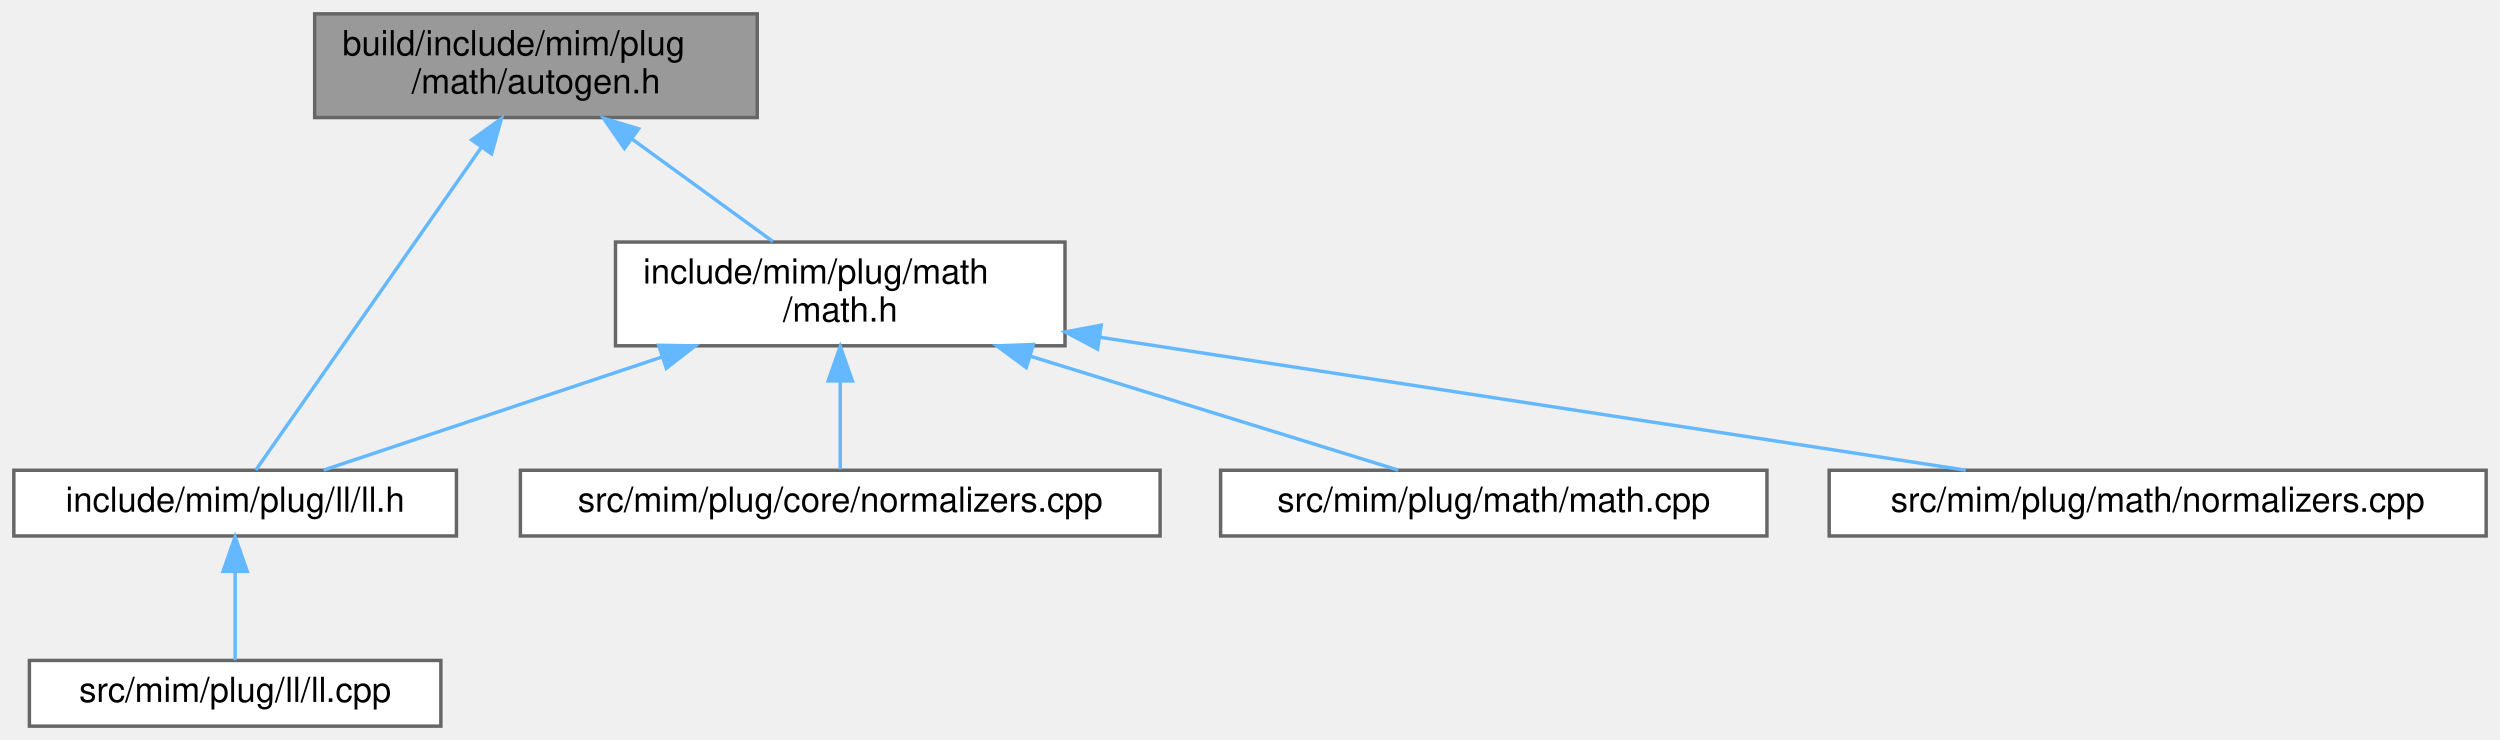
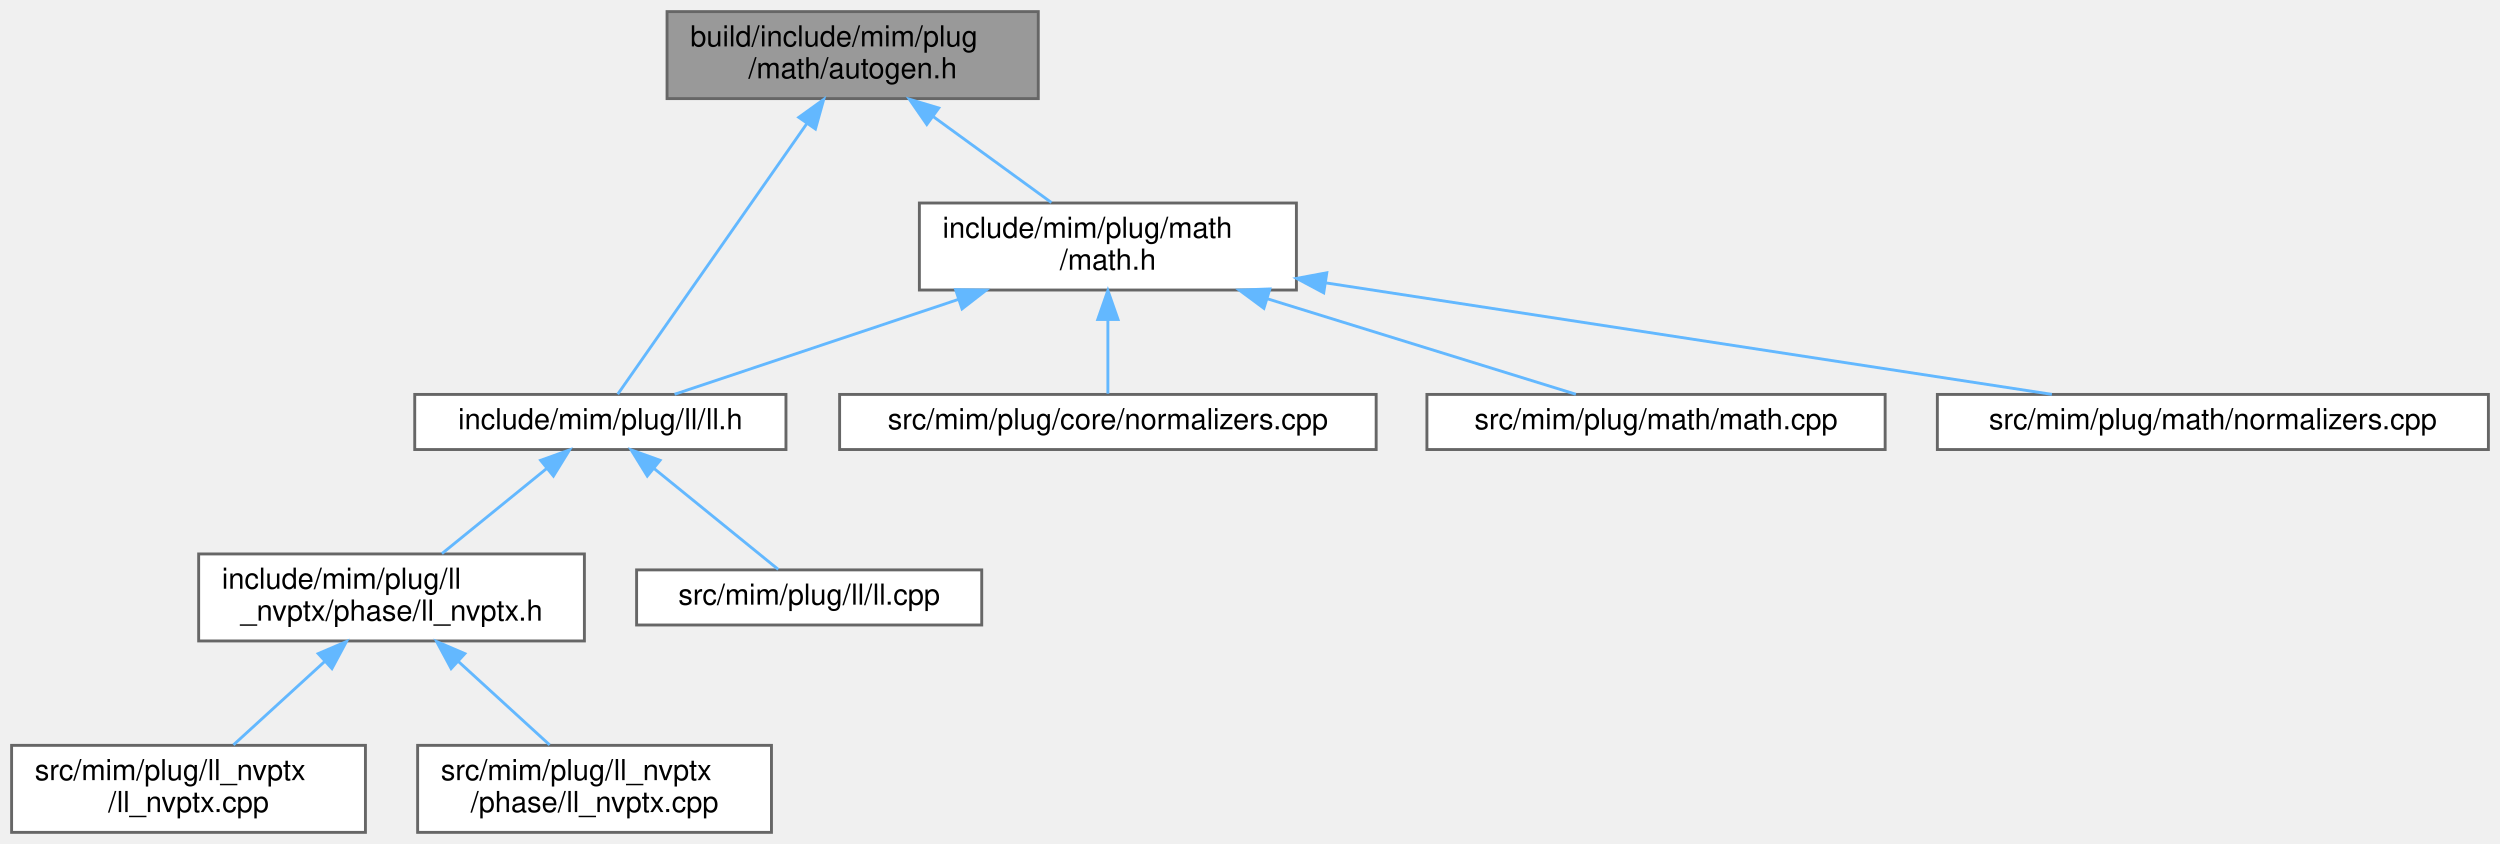
- <svg xmlns="http://www.w3.org/2000/svg" xmlns:xlink="http://www.w3.org/1999/xlink" width="723pt" height="214pt" viewBox="0.00 0.00 723.00 214.00">
-   <g id="graph0" class="graph" transform="scale(1 1) rotate(0) translate(4 210)">
+ <svg xmlns="http://www.w3.org/2000/svg" xmlns:xlink="http://www.w3.org/1999/xlink" width="862pt" height="291pt" viewBox="0.00 0.00 862.00 291.00">
+   <g id="graph0" class="graph" transform="scale(1 1) rotate(0) translate(4 287)">
    <g id="Node000001" class="node">
      <g id="a_Node000001">
        <a xlink:title=" ">
-           <polygon fill="#999999" stroke="#666666" points="215,-206 87,-206 87,-176 215,-176 215,-206" />
-           <text text-anchor="start" x="95" y="-194" font-family="Helvetica,sans-Serif" font-size="10.00">build/include/mim/plug</text>
-           <text text-anchor="middle" x="151" y="-183" font-family="Helvetica,sans-Serif" font-size="10.00">/math/autogen.h</text>
+           <polygon fill="#999999" stroke="#666666" points="354,-283 226,-283 226,-253 354,-253 354,-283" />
+           <text text-anchor="start" x="234" y="-271" font-family="Helvetica,sans-Serif" font-size="10.00">build/include/mim/plug</text>
+           <text text-anchor="middle" x="290" y="-260" font-family="Helvetica,sans-Serif" font-size="10.00">/math/autogen.h</text>
        </a>
      </g>
    </g>
    <g id="Node000002" class="node">
      <g id="a_Node000002">
        <a xlink:href="ll_8h.html" target="_top" xlink:title=" ">
-           <polygon fill="white" stroke="#666666" points="128,-74 0,-74 0,-55 128,-55 128,-74" />
-           <text text-anchor="middle" x="64" y="-62" font-family="Helvetica,sans-Serif" font-size="10.00">include/mim/plug/ll/ll.h</text>
+           <polygon fill="white" stroke="#666666" points="267,-151 139,-151 139,-132 267,-132 267,-151" />
+           <text text-anchor="middle" x="203" y="-139" font-family="Helvetica,sans-Serif" font-size="10.00">include/mim/plug/ll/ll.h</text>
        </a>
      </g>
    </g>
    <g id="edge1_Node000001_Node000002" class="edge">
      <g id="a_edge1_Node000001_Node000002">
        <a xlink:title=" ">
-           <path fill="none" stroke="#63b8ff" d="M135.16,-167.33C115.59,-139.33 83.28,-93.08 69.99,-74.07" />
-           <polygon fill="#63b8ff" stroke="#63b8ff" points="132.42,-169.53 141.02,-175.72 138.16,-165.52 132.42,-169.53" />
+           <path fill="none" stroke="#63b8ff" d="M274.16,-244.33C254.59,-216.33 222.28,-170.08 208.99,-151.07" />
+           <polygon fill="#63b8ff" stroke="#63b8ff" points="271.42,-246.53 280.02,-252.72 277.16,-242.52 271.42,-246.53" />
        </a>
      </g>
    </g>
-     <g id="Node000004" class="node">
-       <g id="a_Node000004">
+     <g id="Node000007" class="node">
+       <g id="a_Node000007">
        <a xlink:href="math_8h.html" target="_top" xlink:title=" ">
-           <polygon fill="white" stroke="#666666" points="304,-140 174,-140 174,-110 304,-110 304,-140" />
-           <text text-anchor="start" x="182" y="-128" font-family="Helvetica,sans-Serif" font-size="10.00">include/mim/plug/math</text>
-           <text text-anchor="middle" x="239" y="-117" font-family="Helvetica,sans-Serif" font-size="10.00">/math.h</text>
+           <polygon fill="white" stroke="#666666" points="443,-217 313,-217 313,-187 443,-187 443,-217" />
+           <text text-anchor="start" x="321" y="-205" font-family="Helvetica,sans-Serif" font-size="10.00">include/mim/plug/math</text>
+           <text text-anchor="middle" x="378" y="-194" font-family="Helvetica,sans-Serif" font-size="10.00">/math.h</text>
        </a>
      </g>
    </g>
-     <g id="edge3_Node000001_Node000004" class="edge">
-       <g id="a_edge3_Node000001_Node000004">
+     <g id="edge6_Node000001_Node000007" class="edge">
+       <g id="a_edge6_Node000001_Node000007">
        <a xlink:title=" ">
-           <path fill="none" stroke="#63b8ff" d="M178.84,-169.75C192.07,-160.13 207.57,-148.86 219.52,-140.16" />
-           <polygon fill="#63b8ff" stroke="#63b8ff" points="176.56,-167.08 170.53,-175.8 180.68,-172.75 176.56,-167.08" />
+           <path fill="none" stroke="#63b8ff" d="M317.84,-246.75C331.07,-237.13 346.57,-225.86 358.52,-217.16" />
+           <polygon fill="#63b8ff" stroke="#63b8ff" points="315.56,-244.08 309.53,-252.8 319.68,-249.75 315.56,-244.08" />
        </a>
      </g>
    </g>
    <g id="Node000003" class="node">
      <g id="a_Node000003">
-         <a xlink:href="ll_8cpp.html" target="_top" xlink:title=" ">
-           <polygon fill="white" stroke="#666666" points="123.5,-19 4.5,-19 4.5,0 123.5,0 123.5,-19" />
-           <text text-anchor="middle" x="64" y="-7" font-family="Helvetica,sans-Serif" font-size="10.00">src/mim/plug/ll/ll.cpp</text>
+         <a xlink:href="phase_2ll__nvptx_8h.html" target="_top" xlink:title=" ">
+           <polygon fill="white" stroke="#666666" points="197.5,-96 64.5,-96 64.5,-66 197.5,-66 197.5,-96" />
+           <text text-anchor="start" x="72.5" y="-84" font-family="Helvetica,sans-Serif" font-size="10.00">include/mim/plug/ll</text>
+           <text text-anchor="middle" x="131" y="-73" font-family="Helvetica,sans-Serif" font-size="10.00">_nvptx/phase/ll_nvptx.h</text>
        </a>
      </g>
    </g>
    <g id="edge2_Node000002_Node000003" class="edge">
      <g id="a_edge2_Node000002_Node000003">
        <a xlink:title=" ">
-           <path fill="none" stroke="#63b8ff" d="M64,-44.66C64,-35.93 64,-25.99 64,-19.09" />
-           <polygon fill="#63b8ff" stroke="#63b8ff" points="60.5,-44.75 64,-54.75 67.5,-44.75 60.5,-44.75" />
+           <path fill="none" stroke="#63b8ff" d="M184.54,-125.5C173.4,-116.45 159.31,-105 148.37,-96.11" />
+           <polygon fill="#63b8ff" stroke="#63b8ff" points="182.41,-128.28 192.38,-131.87 186.82,-122.85 182.41,-128.28" />
        </a>
      </g>
    </g>
-     <g id="edge4_Node000004_Node000002" class="edge">
-       <g id="a_edge4_Node000004_Node000002">
+     <g id="Node000006" class="node">
+       <g id="a_Node000006">
+         <a xlink:href="ll_8cpp.html" target="_top" xlink:title=" ">
+           <polygon fill="white" stroke="#666666" points="334.5,-90.5 215.5,-90.5 215.5,-71.5 334.5,-71.5 334.5,-90.5" />
+           <text text-anchor="middle" x="275" y="-78.5" font-family="Helvetica,sans-Serif" font-size="10.00">src/mim/plug/ll/ll.cpp</text>
+         </a>
+       </g>
+     </g>
+     <g id="edge5_Node000002_Node000006" class="edge">
+       <g id="a_edge5_Node000002_Node000006">
        <a xlink:title=" ">
-           <path fill="none" stroke="#63b8ff" d="M187.37,-106.74C155.18,-95.98 115.15,-82.6 89.59,-74.05" />
-           <polygon fill="#63b8ff" stroke="#63b8ff" points="186.49,-110.14 197.08,-109.99 188.71,-103.5 186.49,-110.14" />
+           <path fill="none" stroke="#63b8ff" d="M221.42,-125.54C235.01,-114.49 253.04,-99.84 264.33,-90.67" />
+           <polygon fill="#63b8ff" stroke="#63b8ff" points="219.18,-122.85 213.62,-131.87 223.59,-128.28 219.18,-122.85" />
+         </a>
+       </g>
+     </g>
+     <g id="Node000004" class="node">
+       <g id="a_Node000004">
+         <a xlink:href="ll__nvptx_8cpp.html" target="_top" xlink:title=" ">
+           <polygon fill="white" stroke="#666666" points="122,-30 0,-30 0,0 122,0 122,-30" />
+           <text text-anchor="start" x="8" y="-18" font-family="Helvetica,sans-Serif" font-size="10.00">src/mim/plug/ll_nvptx</text>
+           <text text-anchor="middle" x="61" y="-7" font-family="Helvetica,sans-Serif" font-size="10.00">/ll_nvptx.cpp</text>
+         </a>
+       </g>
+     </g>
+     <g id="edge3_Node000003_Node000004" class="edge">
+       <g id="a_edge3_Node000003_Node000004">
+         <a xlink:title=" ">
+           <path fill="none" stroke="#63b8ff" d="M107.95,-58.92C97.63,-49.49 85.73,-38.61 76.49,-30.16" />
+           <polygon fill="#63b8ff" stroke="#63b8ff" points="105.72,-61.63 115.46,-65.8 110.45,-56.47 105.72,-61.63" />
        </a>
      </g>
    </g>
    <g id="Node000005" class="node">
      <g id="a_Node000005">
-         <a xlink:href="core_2normalizers_8cpp.html" target="_top" xlink:title=" ">
-           <polygon fill="white" stroke="#666666" points="331.5,-74 146.5,-74 146.5,-55 331.5,-55 331.5,-74" />
-           <text text-anchor="middle" x="239" y="-62" font-family="Helvetica,sans-Serif" font-size="10.00">src/mim/plug/core/normalizers.cpp</text>
+         <a xlink:href="phase_2ll__nvptx_8cpp.html" target="_top" xlink:title=" ">
+           <polygon fill="white" stroke="#666666" points="262,-30 140,-30 140,0 262,0 262,-30" />
+           <text text-anchor="start" x="148" y="-18" font-family="Helvetica,sans-Serif" font-size="10.00">src/mim/plug/ll_nvptx</text>
+           <text text-anchor="middle" x="201" y="-7" font-family="Helvetica,sans-Serif" font-size="10.00">/phase/ll_nvptx.cpp</text>
        </a>
      </g>
    </g>
-     <g id="edge5_Node000004_Node000005" class="edge">
-       <g id="a_edge5_Node000004_Node000005">
+     <g id="edge4_Node000003_Node000005" class="edge">
+       <g id="a_edge4_Node000003_Node000005">
        <a xlink:title=" ">
-           <path fill="none" stroke="#63b8ff" d="M239,-99.75C239,-90.72 239,-81.03 239,-74.27" />
-           <polygon fill="#63b8ff" stroke="#63b8ff" points="235.5,-99.84 239,-109.84 242.5,-99.84 235.5,-99.84" />
+           <path fill="none" stroke="#63b8ff" d="M154.05,-58.92C164.37,-49.49 176.27,-38.61 185.51,-30.16" />
+           <polygon fill="#63b8ff" stroke="#63b8ff" points="151.55,-56.47 146.54,-65.8 156.28,-61.63 151.55,-56.47" />
        </a>
      </g>
    </g>
-     <g id="Node000006" class="node">
-       <g id="a_Node000006">
-         <a xlink:href="math_8cpp.html" target="_top" xlink:title=" ">
-           <polygon fill="white" stroke="#666666" points="507,-74 349,-74 349,-55 507,-55 507,-74" />
-           <text text-anchor="middle" x="428" y="-62" font-family="Helvetica,sans-Serif" font-size="10.00">src/mim/plug/math/math.cpp</text>
+     <g id="edge7_Node000007_Node000002" class="edge">
+       <g id="a_edge7_Node000007_Node000002">
+         <a xlink:title=" ">
+           <path fill="none" stroke="#63b8ff" d="M326.37,-183.74C294.18,-172.98 254.15,-159.6 228.59,-151.05" />
+           <polygon fill="#63b8ff" stroke="#63b8ff" points="325.49,-187.14 336.08,-186.99 327.71,-180.5 325.49,-187.14" />
        </a>
      </g>
    </g>
-     <g id="edge6_Node000004_Node000006" class="edge">
-       <g id="a_edge6_Node000004_Node000006">
-         <a xlink:title=" ">
-           <path fill="none" stroke="#63b8ff" d="M293.86,-107.02C328.78,-96.21 372.52,-82.67 400.37,-74.05" />
-           <polygon fill="#63b8ff" stroke="#63b8ff" points="292.79,-103.69 284.27,-109.99 294.86,-110.37 292.79,-103.69" />
+     <g id="Node000008" class="node">
+       <g id="a_Node000008">
+         <a xlink:href="core_2normalizers_8cpp.html" target="_top" xlink:title=" ">
+           <polygon fill="white" stroke="#666666" points="470.5,-151 285.5,-151 285.5,-132 470.5,-132 470.5,-151" />
+           <text text-anchor="middle" x="378" y="-139" font-family="Helvetica,sans-Serif" font-size="10.00">src/mim/plug/core/normalizers.cpp</text>
        </a>
      </g>
    </g>
-     <g id="Node000007" class="node">
-       <g id="a_Node000007">
-         <a xlink:href="math_2normalizers_8cpp.html" target="_top" xlink:title=" ">
-           <polygon fill="white" stroke="#666666" points="715,-74 525,-74 525,-55 715,-55 715,-74" />
-           <text text-anchor="middle" x="620" y="-62" font-family="Helvetica,sans-Serif" font-size="10.00">src/mim/plug/math/normalizers.cpp</text>
+     <g id="edge8_Node000007_Node000008" class="edge">
+       <g id="a_edge8_Node000007_Node000008">
+         <a xlink:title=" ">
+           <path fill="none" stroke="#63b8ff" d="M378,-176.75C378,-167.72 378,-158.03 378,-151.27" />
+           <polygon fill="#63b8ff" stroke="#63b8ff" points="374.5,-176.84 378,-186.84 381.5,-176.84 374.5,-176.84" />
        </a>
      </g>
    </g>
-     <g id="edge7_Node000004_Node000007" class="edge">
-       <g id="a_edge7_Node000004_Node000007">
+     <g id="Node000009" class="node">
+       <g id="a_Node000009">
+         <a xlink:href="math_8cpp.html" target="_top" xlink:title=" ">
+           <polygon fill="white" stroke="#666666" points="646,-151 488,-151 488,-132 646,-132 646,-151" />
+           <text text-anchor="middle" x="567" y="-139" font-family="Helvetica,sans-Serif" font-size="10.00">src/mim/plug/math/math.cpp</text>
+         </a>
+       </g>
+     </g>
+     <g id="edge9_Node000007_Node000009" class="edge">
+       <g id="a_edge9_Node000007_Node000009">
        <a xlink:title=" ">
-           <path fill="none" stroke="#63b8ff" d="M314.21,-112.45C387.89,-101.14 498.45,-84.16 564.49,-74.02" />
-           <polygon fill="#63b8ff" stroke="#63b8ff" points="313.42,-109.03 304.06,-114.01 314.48,-115.95 313.42,-109.03" />
+           <path fill="none" stroke="#63b8ff" d="M432.86,-184.02C467.78,-173.21 511.52,-159.67 539.37,-151.05" />
+           <polygon fill="#63b8ff" stroke="#63b8ff" points="431.79,-180.69 423.27,-186.99 433.86,-187.37 431.79,-180.69" />
+         </a>
+       </g>
+     </g>
+     <g id="Node000010" class="node">
+       <g id="a_Node000010">
+         <a xlink:href="math_2normalizers_8cpp.html" target="_top" xlink:title=" ">
+           <polygon fill="white" stroke="#666666" points="854,-151 664,-151 664,-132 854,-132 854,-151" />
+           <text text-anchor="middle" x="759" y="-139" font-family="Helvetica,sans-Serif" font-size="10.00">src/mim/plug/math/normalizers.cpp</text>
+         </a>
+       </g>
+     </g>
+     <g id="edge10_Node000007_Node000010" class="edge">
+       <g id="a_edge10_Node000007_Node000010">
+         <a xlink:title=" ">
+           <path fill="none" stroke="#63b8ff" d="M453.21,-189.45C526.89,-178.14 637.45,-161.16 703.49,-151.02" />
+           <polygon fill="#63b8ff" stroke="#63b8ff" points="452.42,-186.03 443.06,-191.01 453.48,-192.95 452.42,-186.03" />
        </a>
      </g>
    </g>
  </g>
</svg>
